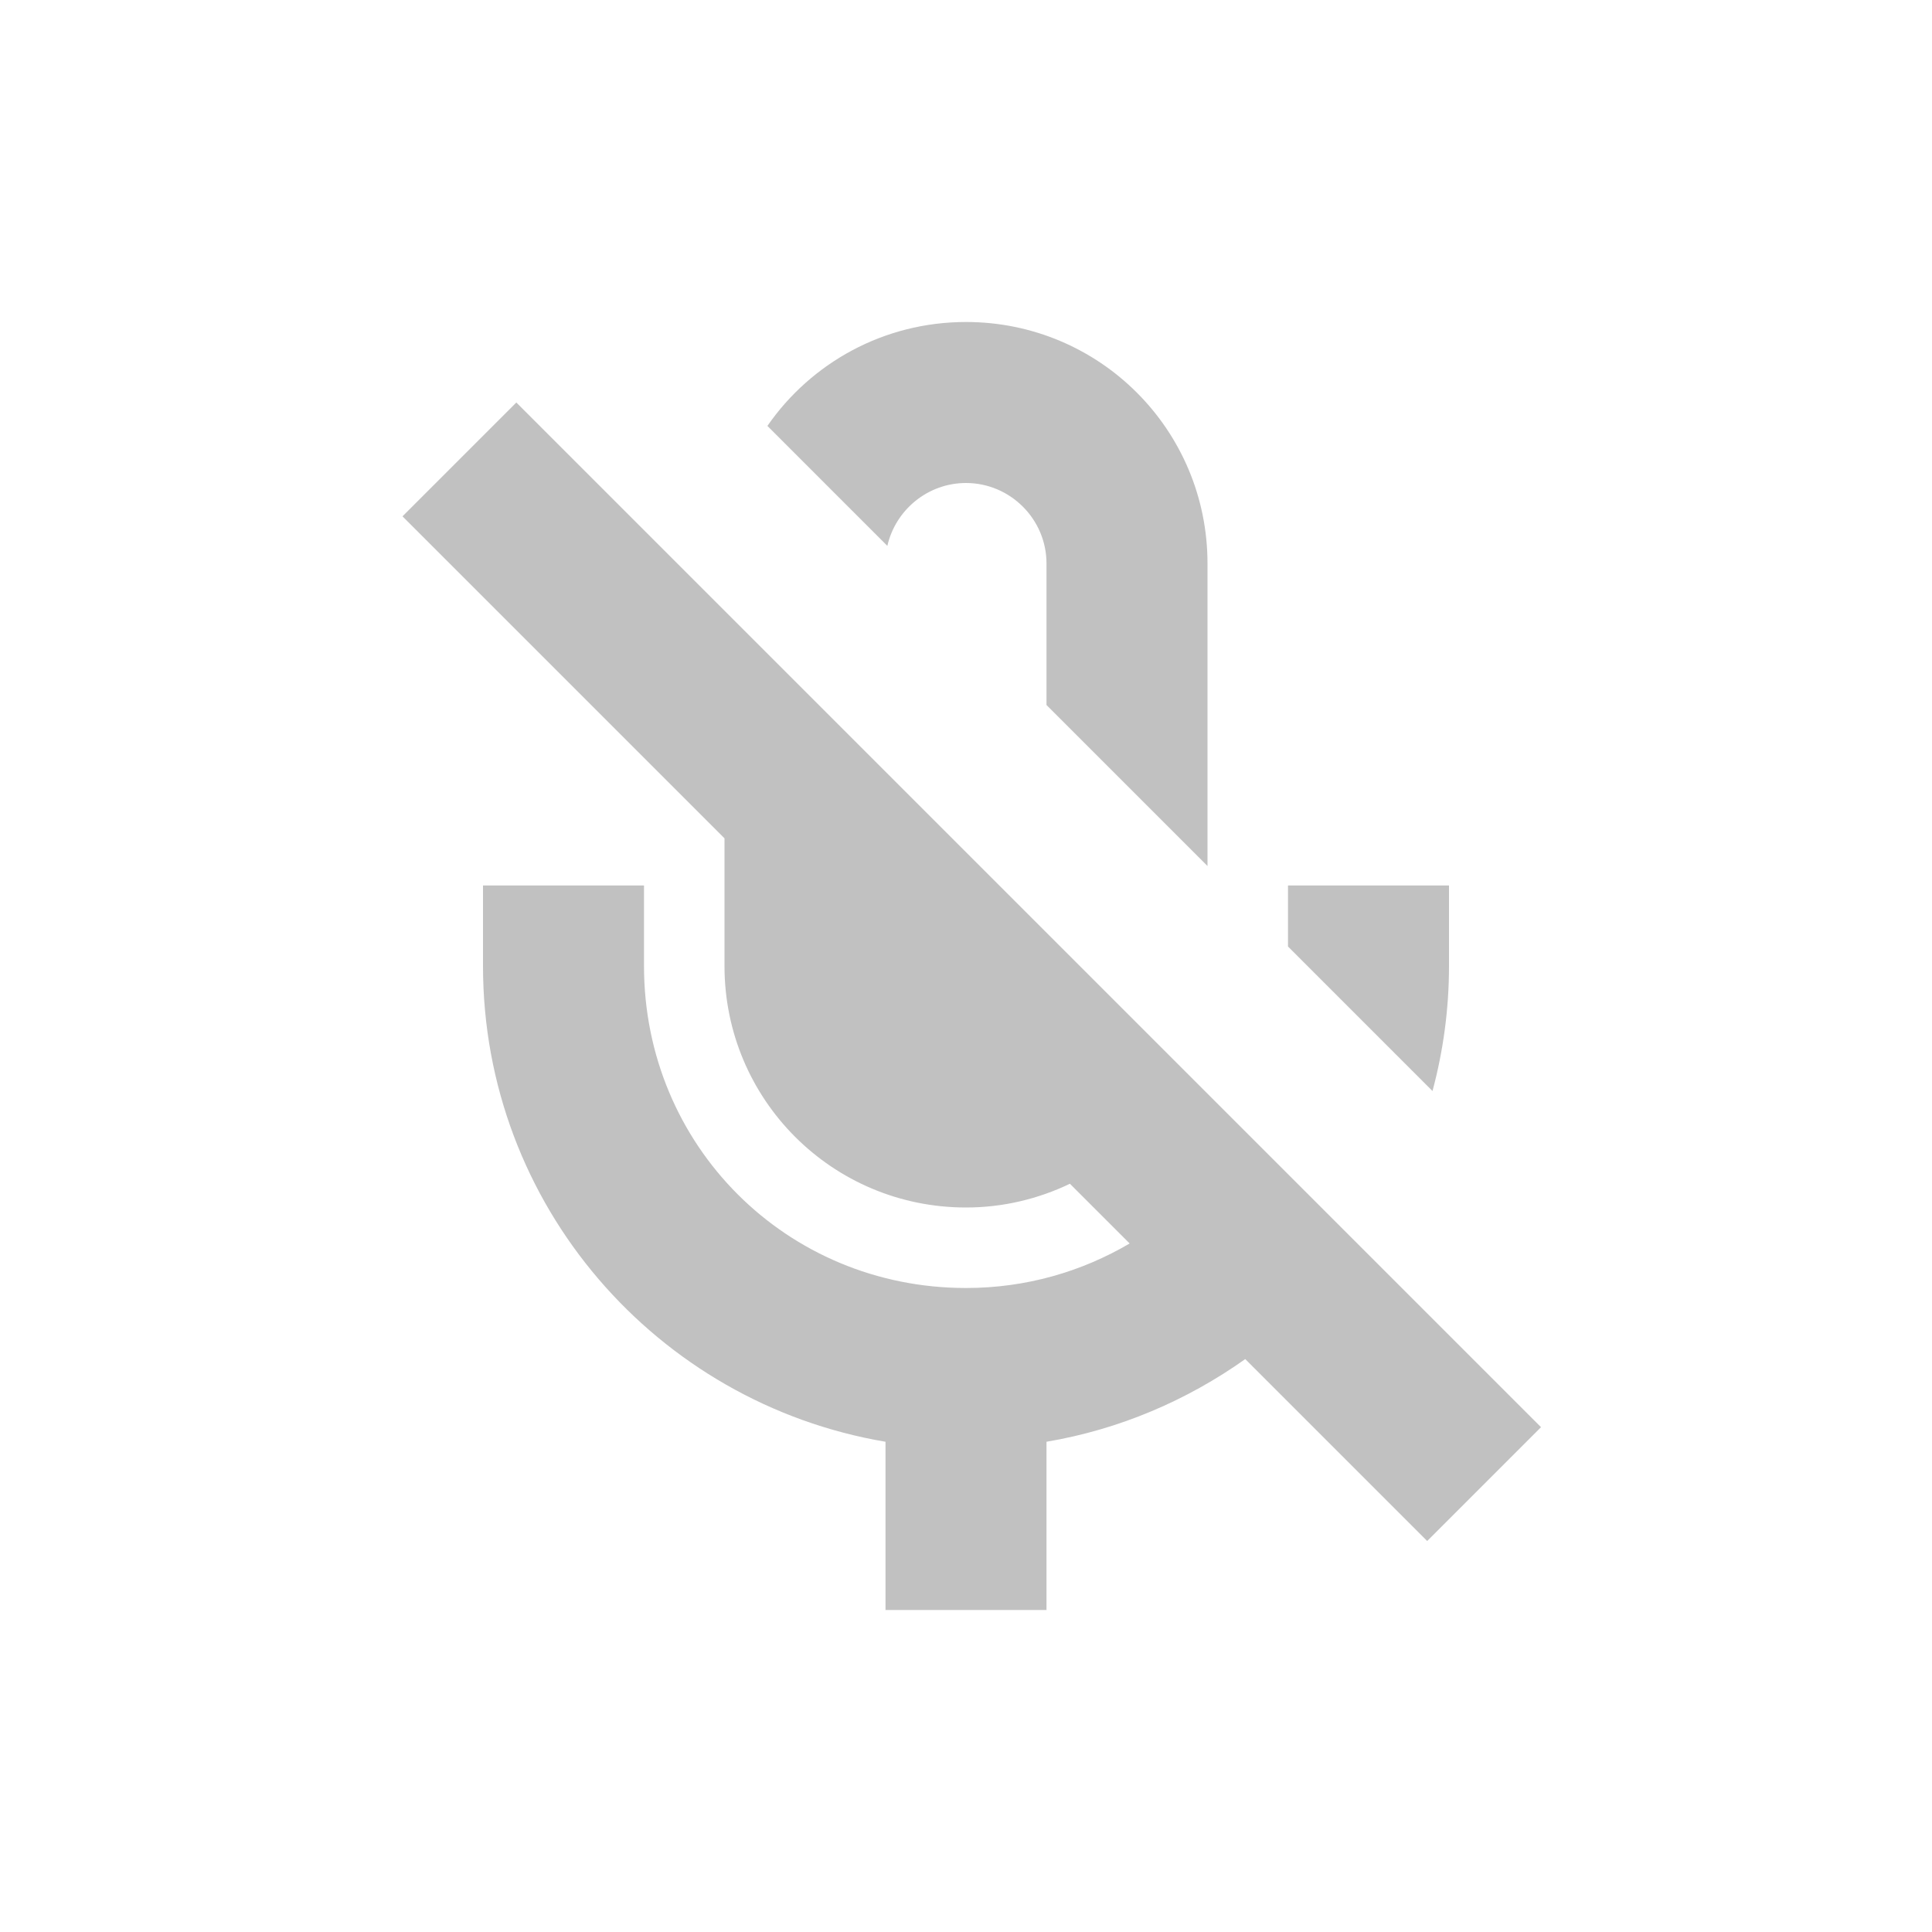
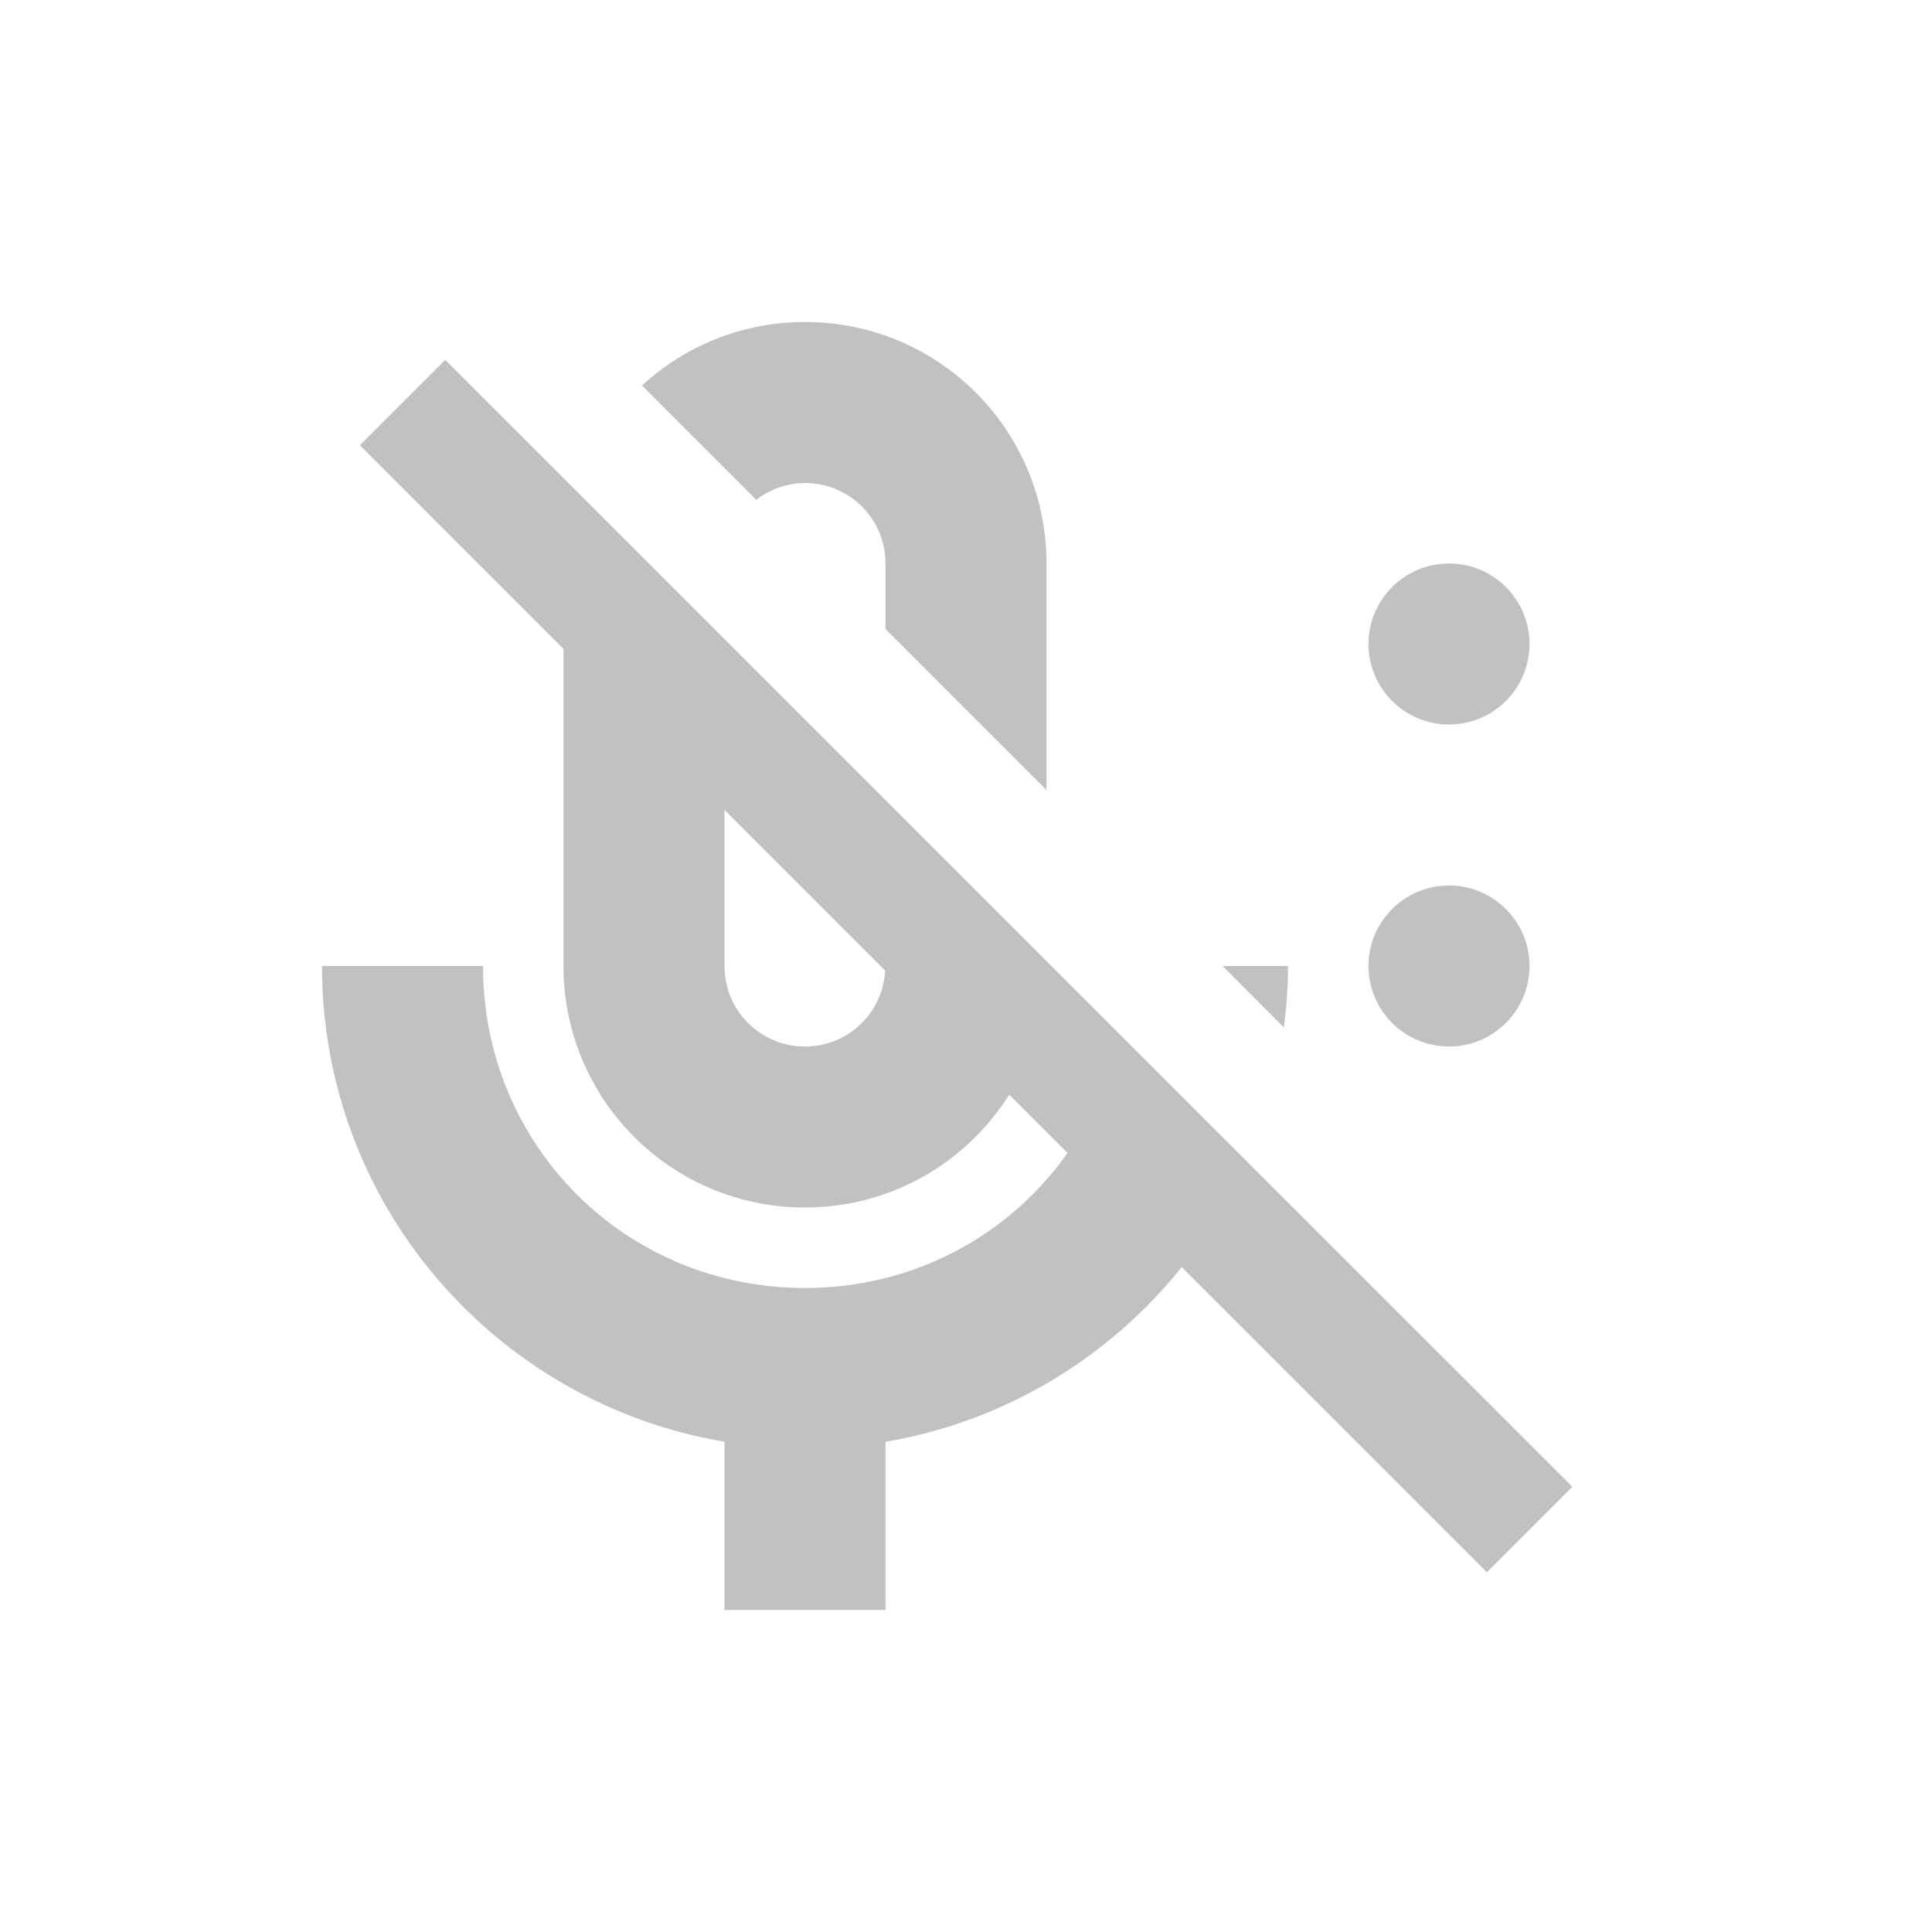
- <svg xmlns="http://www.w3.org/2000/svg" width="24" height="24" viewBox="0 0 24 24" version="1.1" id="svg5">
-   <defs id="defs2">
+ <svg xmlns="http://www.w3.org/2000/svg" width="24" height="24" version="1.1" id="svg10">
+   <defs id="defs14">
    <style id="current-color-scheme" type="text/css">
-        .ColorScheme-Text { color:#4d4d4d; } .ColorScheme-Highlight { color:#4285f4; } .ColorScheme-NeutralText { color:#ff9800; } .ColorScheme-PositiveText { color:#4caf50; } .ColorScheme-NegativeText { color:#f44336; }
-     </style>
+         .ColorScheme-Text { color:#4d4d4d; } .ColorScheme-Highlight { color:#4285f4; } .ColorScheme-NeutralText { color:#ff9800; } .ColorScheme-PositiveText { color:#4caf50; } .ColorScheme-NegativeText { color:#f44336; }
+      </style>
  </defs>
-   <path id="path361" style="opacity:0.35;fill:currentColor;fill-opacity:1" d="M 12,4 C 10.976,4 10.074,4.51 9.533,5.291 L 11.023,6.781 C 11.124,6.335 11.525,6 12,6 c 0.55,0 1,0.45 1,1 v 1.758 l 2,2 V 7 C 15,5.34 13.66,4 12,4 Z M 6.414,5 5,6.414 9,10.414 V 12 c 0,1.66 1.34,3 3,3 0.464,0 0.9,-0.108 1.291,-0.295 l 0.742,0.742 C 13.439,15.796 12.748,16 12,16 9.77,16 8,14.23 8,12 V 11 H 6 v 1 c 0,2.97 2.16,5.43 5,5.91 V 20 h 2 v -2.09 c 0.91,-0.154 1.747,-0.515 2.469,-1.027 l 2.26,2.26 1.414,-1.414 z M 16,11 v 0.758 l 1.795,1.795 C 17.928,13.058 18,12.537 18,12 v -1 z" class="ColorScheme-Text" />
+   <path id="path302" style="opacity:0.35;fill:currentColor;fill-opacity:1" class="ColorScheme-Text" d="M 10,4 C 9.217,4 8.508,4.3 7.975,4.789 L 9.395,6.209 C 9.563,6.08 9.771,6 10,6 c 0.554,0 1,0.446 1,1 v 0.814 l 2,2 V 7 C 13,5.34 11.66,4 10,4 Z M 5.531,4.471 4.471,5.531 7,8.061 V 12 c 0,1.66 1.34,3 3,3 1.071,0 2.007,-0.56 2.537,-1.402 l 0.725,0.725 C 12.542,15.341 11.359,16 10,16 7.77,16 6,14.23 6,12 H 4 c 0,2.97 2.16,5.43 5,5.91 V 20 h 2 v -2.09 c 1.484,-0.251 2.779,-1.046 3.68,-2.17 l 3.791,3.791 1.061,-1.062 z M 9,10.061 10.996,12.057 C 10.966,12.584 10.535,13 10,13 9.446,13 9,12.554 9,12 Z M 15.188,12 15.949,12.764 C 15.981,12.513 16,12.259 16,12 Z" />
+   <circle style="opacity:0.35;fill:currentColor;fill-opacity:1" class="ColorScheme-Text" id="path424" cx="18" cy="8" r="1" />
+   <circle style="opacity:0.35;fill:currentColor;fill-opacity:1" class="ColorScheme-Text" id="path426" cx="18" cy="12" r="1" />
</svg>
